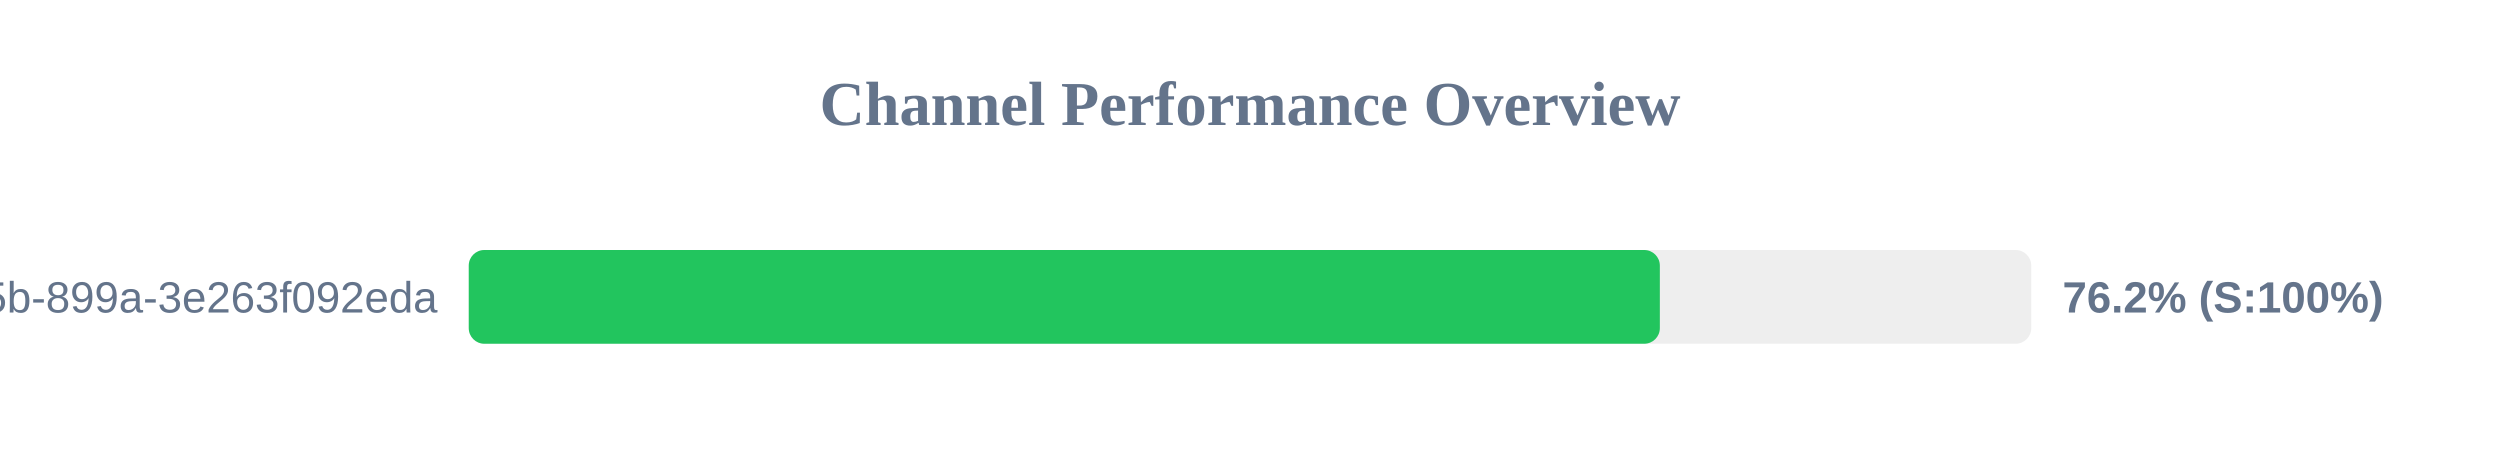
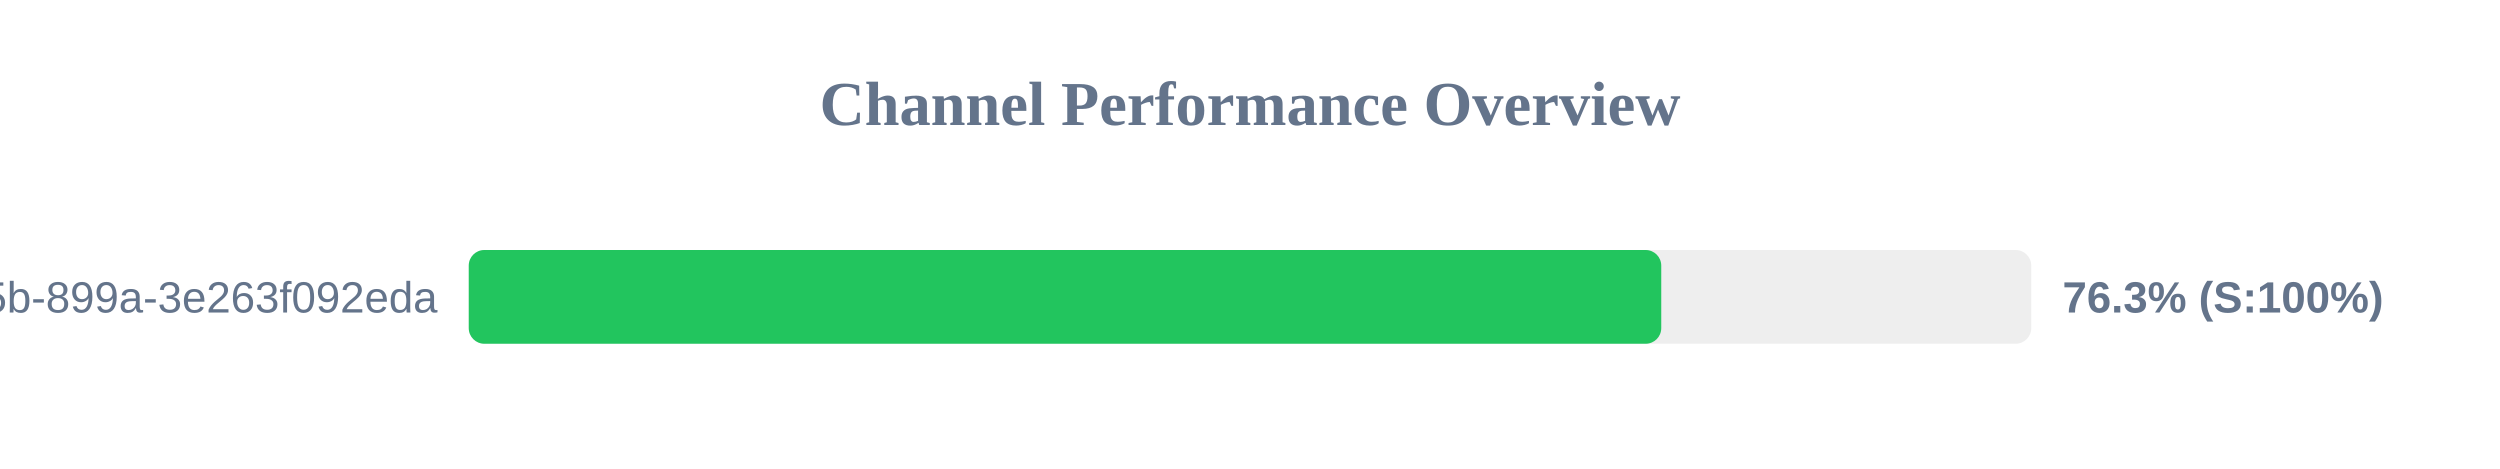
<svg xmlns="http://www.w3.org/2000/svg" width="800" height="150" version="1.1">
  <style>
        .row { font: 14px Arial; fill: #64748b; }
        .score { font: bold 14px Arial; fill: #64748b; }
    </style>
  <text x="400" y="40" text-anchor="middle" font-size="20px" font-weight="bold" fill="#64748b">Channel Performance Overview</text>
  <rect x="150" y="80" width="500" height="30" fill="#eee" rx="5" />
-   <rect x="150" y="80" width="381.15" height="30" fill="#22c55e" rx="5" />
+   <rect x="150" y="80" width="381.6" height="30" fill="#22c55e" rx="5" />
  <text x="140" y="100" text-anchor="end" class="row">?uuid=6bf726db-fb0b-405b-899a-3e263f092eda</text>
-   <text x="660" y="100" text-anchor="start" class="score">76.2% (S:100%)</text>
+   <text x="660" y="100" text-anchor="start" class="score">76.3% (S:100%)</text>
</svg>
